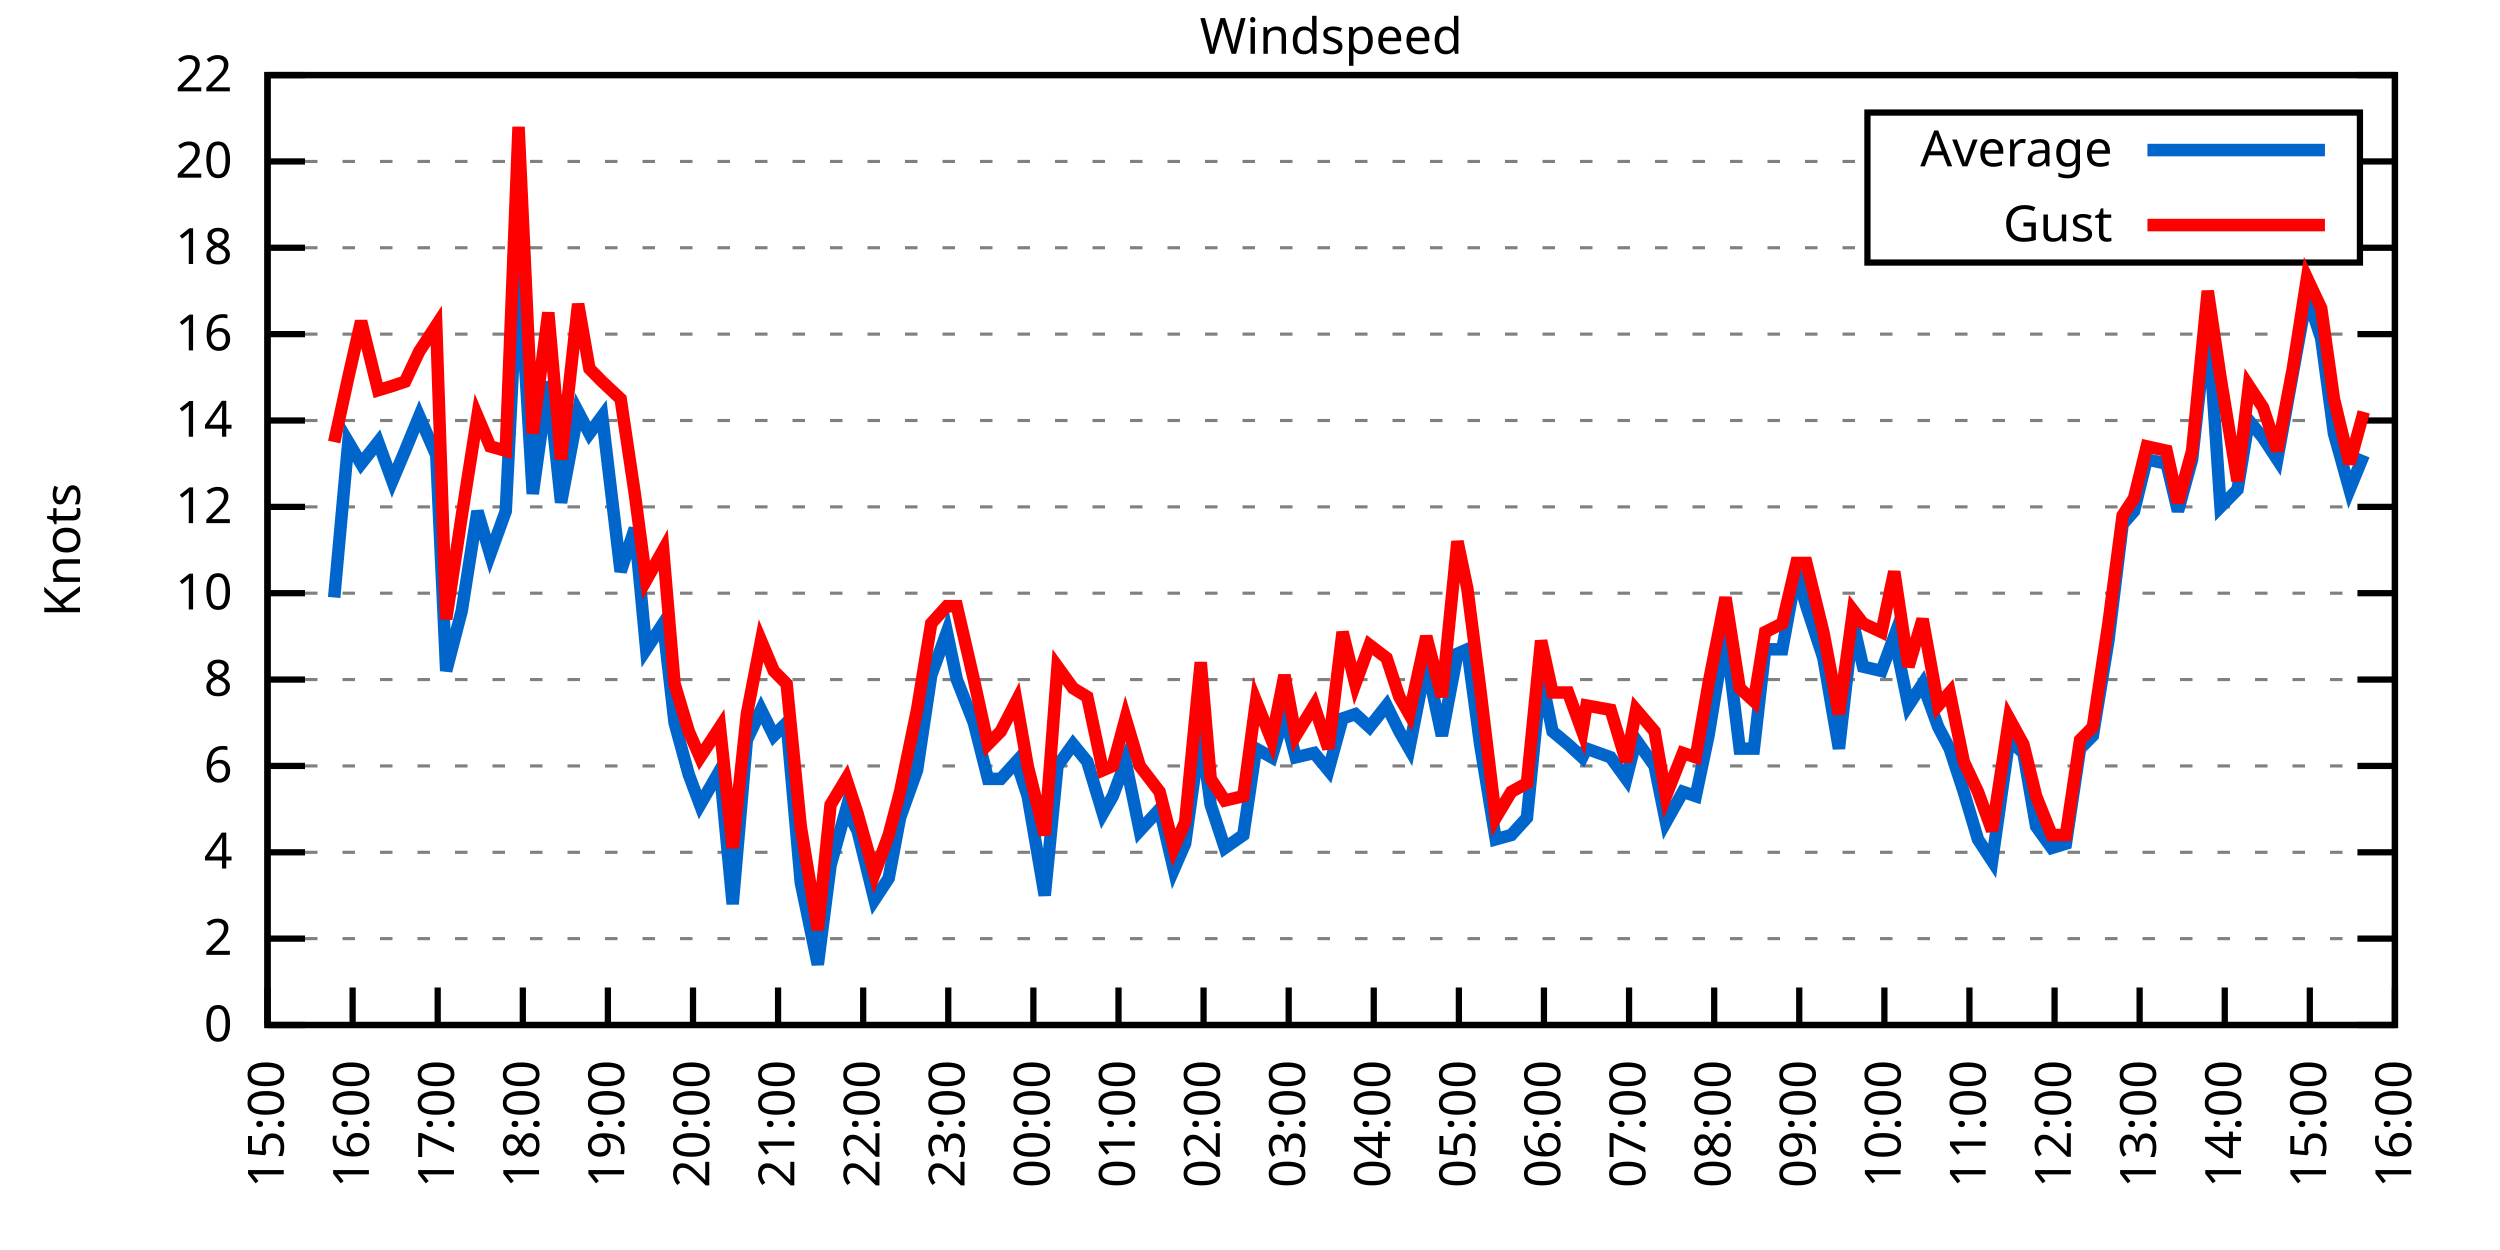
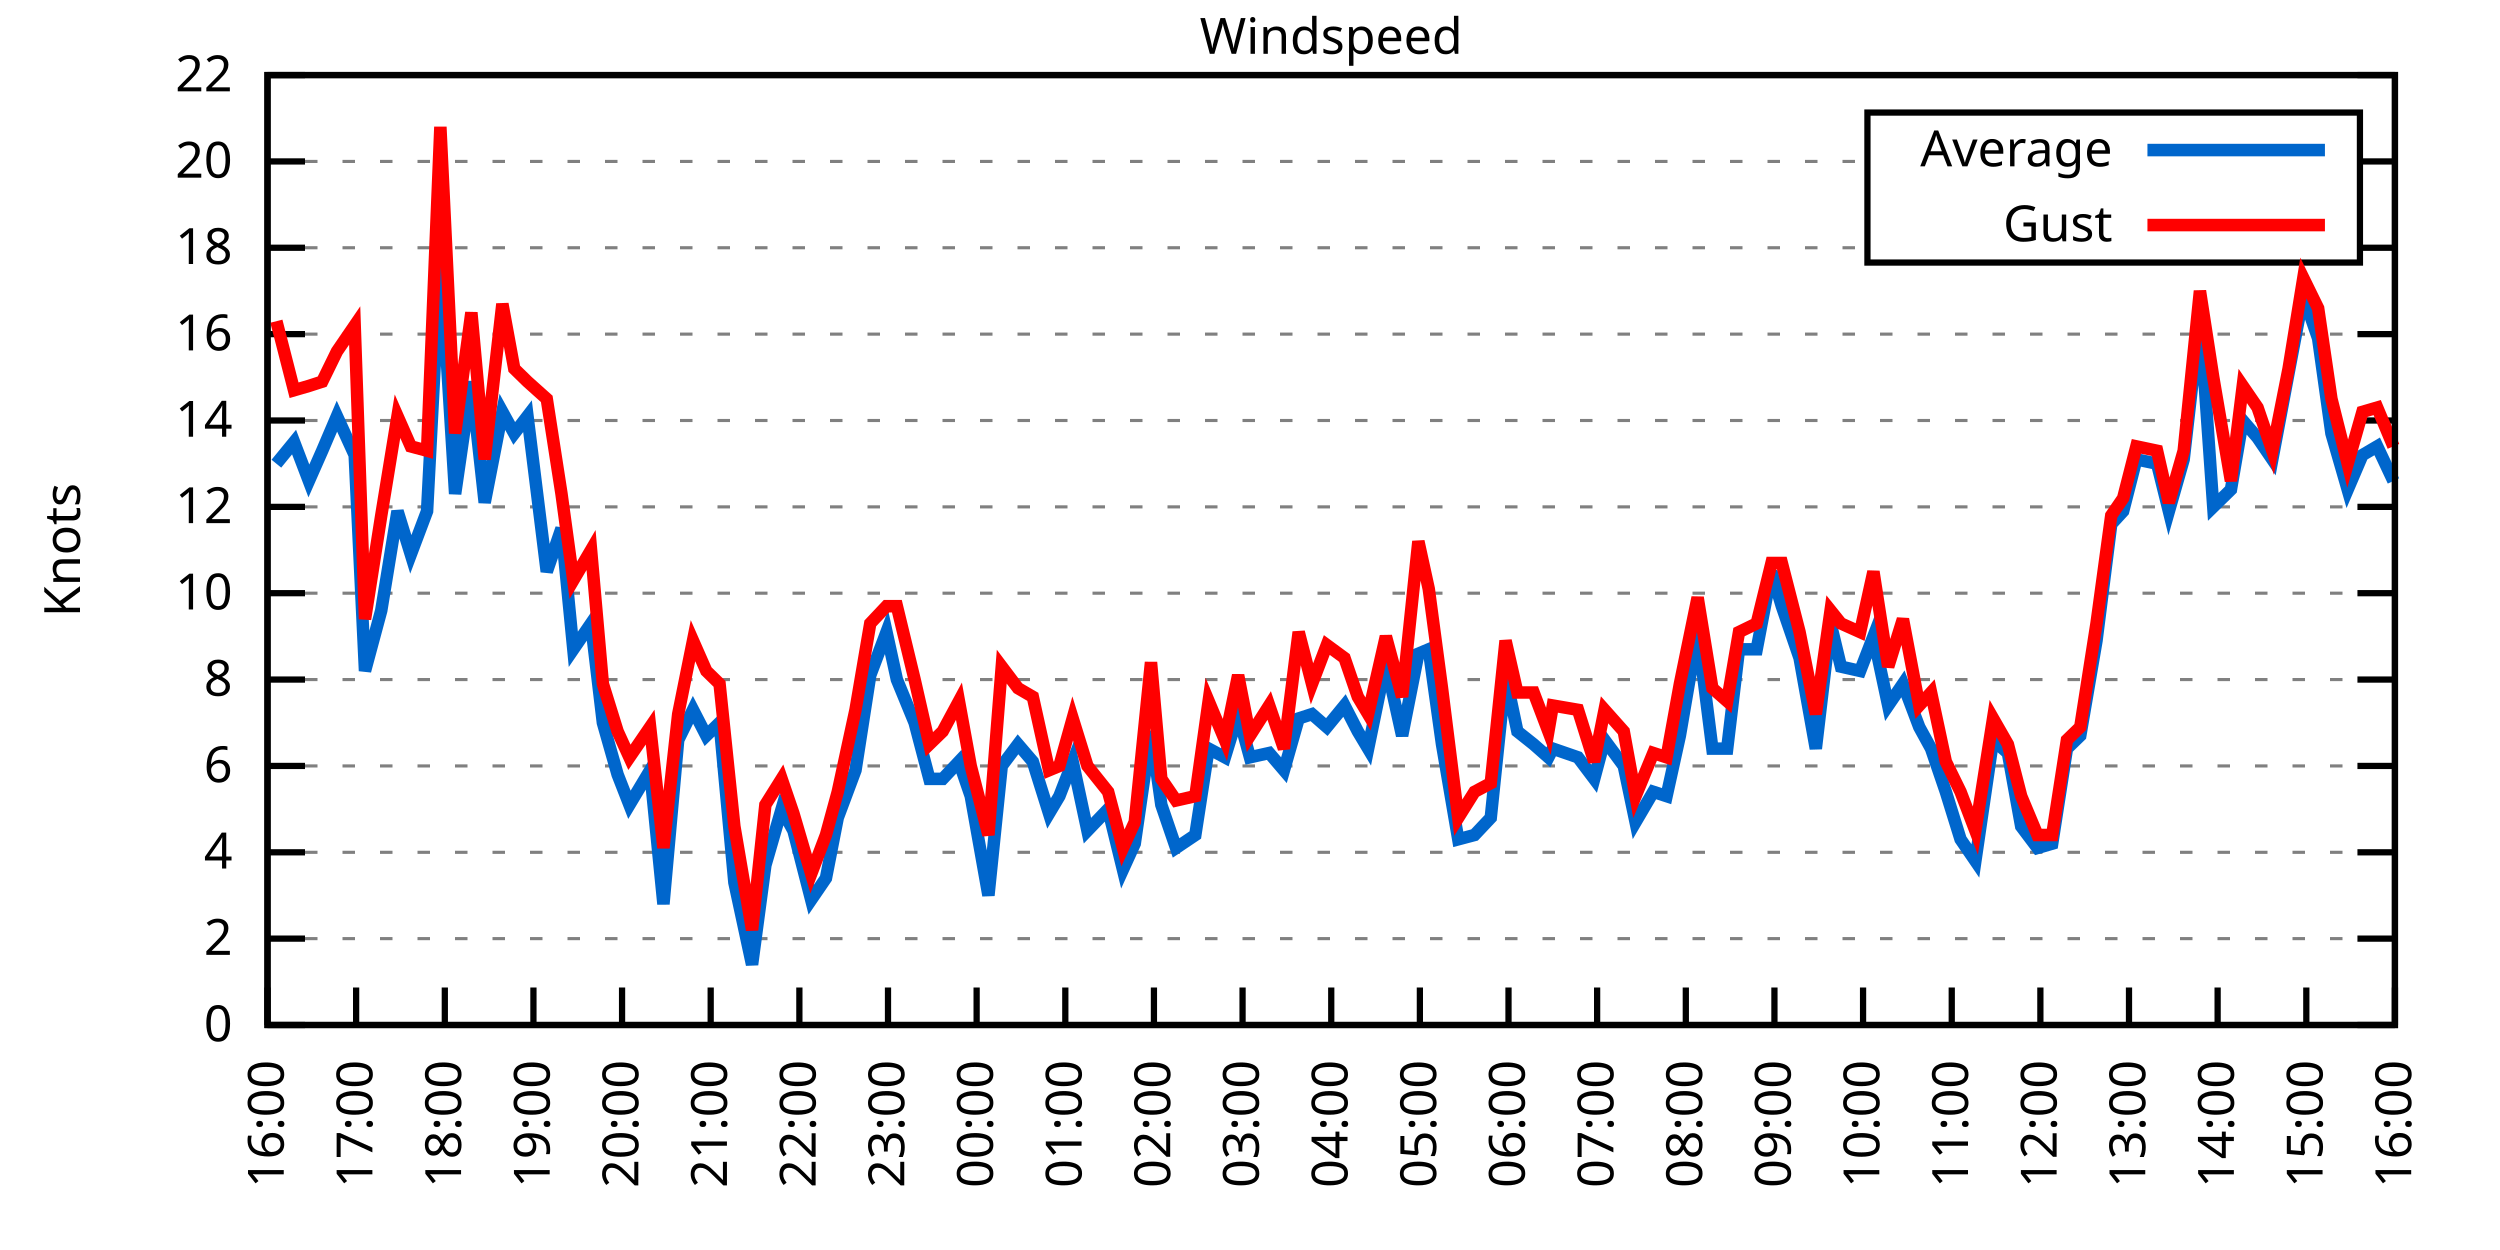
<svg xmlns="http://www.w3.org/2000/svg" xmlns:xlink="http://www.w3.org/1999/xlink" width="400" height="200" viewBox="0 0 400 200">
  <g id="gnuplot_canvas">
    <rect x="0" y="0" width="400" height="200" fill="none" />
    <defs>
      <circle id="gpDot" r="0.5" stroke-width="0.5" stroke="currentColor" />
      <path id="gpPt0" stroke-width="0.333" stroke="currentColor" d="M-1,0 h2 M0,-1 v2" />
      <path id="gpPt1" stroke-width="0.333" stroke="currentColor" d="M-1,-1 L1,1 M1,-1 L-1,1" />
      <path id="gpPt2" stroke-width="0.333" stroke="currentColor" d="M-1,0 L1,0 M0,-1 L0,1 M-1,-1 L1,1 M-1,1 L1,-1" />
      <rect id="gpPt3" stroke-width="0.333" stroke="currentColor" x="-1" y="-1" width="2" height="2" />
      <rect id="gpPt4" stroke-width="0.333" stroke="currentColor" fill="currentColor" x="-1" y="-1" width="2" height="2" />
      <circle id="gpPt5" stroke-width="0.333" stroke="currentColor" cx="0" cy="0" r="1" />
      <use xlink:href="#gpPt5" id="gpPt6" fill="currentColor" stroke="none" />
      <path id="gpPt7" stroke-width="0.333" stroke="currentColor" d="M0,-1.33 L-1.33,0.67 L1.33,0.67 z" />
      <use xlink:href="#gpPt7" id="gpPt8" fill="currentColor" stroke="none" />
      <use xlink:href="#gpPt7" id="gpPt9" stroke="currentColor" transform="rotate(180)" />
      <use xlink:href="#gpPt9" id="gpPt10" fill="currentColor" stroke="none" />
      <use xlink:href="#gpPt3" id="gpPt11" stroke="currentColor" transform="rotate(45)" />
      <use xlink:href="#gpPt11" id="gpPt12" fill="currentColor" stroke="none" />
      <path id="gpPt13" stroke-width="0.333" stroke="currentColor" d="M0,1.330 L1.265,0.411 L0.782,-1.067 L-0.782,-1.076 L-1.265,0.411 z" />
      <use xlink:href="#gpPt13" id="gpPt14" fill="currentColor" stroke="none" />
      <filter id="textbox" filterUnits="objectBoundingBox" x="0" y="0" height="1" width="1">
        <feFlood flood-color="white" flood-opacity="1" result="bgnd" />
        <feComposite in="SourceGraphic" in2="bgnd" operator="atop" />
      </filter>
      <filter id="greybox" filterUnits="objectBoundingBox" x="0" y="0" height="1" width="1">
        <feFlood flood-color="lightgrey" flood-opacity="1" result="grey" />
        <feComposite in="SourceGraphic" in2="grey" operator="atop" />
      </filter>
    </defs>
    <g fill="none" color="white" stroke="currentColor" stroke-width="1.00" stroke-linecap="butt" stroke-linejoin="miter">
</g>
    <g fill="none" color="black" stroke="currentColor" stroke-width="1.00" stroke-linecap="butt" stroke-linejoin="miter">
      <g stroke="none" shape-rendering="crispEdges">
        <polygon fill="rgb(255, 255, 255)" points="42.80,164.00 383.18,164.00 383.18,12.02 42.80,12.02 " />
      </g>
    </g>
    <g fill="none" color="black" stroke="currentColor" stroke-width="1.00" stroke-linecap="butt" stroke-linejoin="miter">
</g>
    <g fill="none" color="black" stroke="black" stroke-width="0.50" stroke-linecap="butt" stroke-linejoin="miter">
</g>
    <g fill="none" color="gray" stroke="currentColor" stroke-width="0.50" stroke-linecap="butt" stroke-linejoin="miter">
      <path stroke="gray" stroke-dasharray="2,4" class="gridline" d="M42.80,164.00 L383.19,164.00  " />
    </g>
    <g fill="none" color="gray" stroke="gray" stroke-width="1.00" stroke-linecap="butt" stroke-linejoin="miter">
</g>
    <g fill="none" color="black" stroke="currentColor" stroke-width="1.00" stroke-linecap="butt" stroke-linejoin="miter">
      <path stroke="black" d="M42.80,164.00 L48.80,164.00 M383.19,164.00 L377.19,164.00  " />
      <g transform="translate(37.20,166.60)" stroke="none" fill="black" font-family="Sans" font-size="8.00" text-anchor="end">
        <text>
          <tspan font-family="Sans"> 0</tspan>
        </text>
      </g>
    </g>
    <g fill="none" color="black" stroke="currentColor" stroke-width="1.00" stroke-linecap="butt" stroke-linejoin="miter">
</g>
    <g fill="none" color="black" stroke="black" stroke-width="0.50" stroke-linecap="butt" stroke-linejoin="miter">
</g>
    <g fill="none" color="gray" stroke="currentColor" stroke-width="0.50" stroke-linecap="butt" stroke-linejoin="miter">
      <path stroke="gray" stroke-dasharray="2,4" class="gridline" d="M42.80,150.18 L383.19,150.18  " />
    </g>
    <g fill="none" color="gray" stroke="gray" stroke-width="1.00" stroke-linecap="butt" stroke-linejoin="miter">
</g>
    <g fill="none" color="black" stroke="currentColor" stroke-width="1.00" stroke-linecap="butt" stroke-linejoin="miter">
      <path stroke="black" d="M42.80,150.18 L48.80,150.18 M383.19,150.18 L377.19,150.18  " />
      <g transform="translate(37.20,152.78)" stroke="none" fill="black" font-family="Sans" font-size="8.00" text-anchor="end">
        <text>
          <tspan font-family="Sans"> 2</tspan>
        </text>
      </g>
    </g>
    <g fill="none" color="black" stroke="currentColor" stroke-width="1.00" stroke-linecap="butt" stroke-linejoin="miter">
</g>
    <g fill="none" color="black" stroke="black" stroke-width="0.50" stroke-linecap="butt" stroke-linejoin="miter">
</g>
    <g fill="none" color="gray" stroke="currentColor" stroke-width="0.50" stroke-linecap="butt" stroke-linejoin="miter">
      <path stroke="gray" stroke-dasharray="2,4" class="gridline" d="M42.80,136.37 L383.19,136.37  " />
    </g>
    <g fill="none" color="gray" stroke="gray" stroke-width="1.00" stroke-linecap="butt" stroke-linejoin="miter">
</g>
    <g fill="none" color="black" stroke="currentColor" stroke-width="1.00" stroke-linecap="butt" stroke-linejoin="miter">
      <path stroke="black" d="M42.80,136.37 L48.80,136.37 M383.19,136.37 L377.19,136.37  " />
      <g transform="translate(37.20,138.97)" stroke="none" fill="black" font-family="Sans" font-size="8.00" text-anchor="end">
        <text>
          <tspan font-family="Sans"> 4</tspan>
        </text>
      </g>
    </g>
    <g fill="none" color="black" stroke="currentColor" stroke-width="1.00" stroke-linecap="butt" stroke-linejoin="miter">
</g>
    <g fill="none" color="black" stroke="black" stroke-width="0.50" stroke-linecap="butt" stroke-linejoin="miter">
</g>
    <g fill="none" color="gray" stroke="currentColor" stroke-width="0.50" stroke-linecap="butt" stroke-linejoin="miter">
      <path stroke="gray" stroke-dasharray="2,4" class="gridline" d="M42.80,122.55 L383.19,122.55  " />
    </g>
    <g fill="none" color="gray" stroke="gray" stroke-width="1.00" stroke-linecap="butt" stroke-linejoin="miter">
</g>
    <g fill="none" color="black" stroke="currentColor" stroke-width="1.00" stroke-linecap="butt" stroke-linejoin="miter">
      <path stroke="black" d="M42.80,122.55 L48.80,122.55 M383.19,122.55 L377.19,122.55  " />
      <g transform="translate(37.20,125.15)" stroke="none" fill="black" font-family="Sans" font-size="8.00" text-anchor="end">
        <text>
          <tspan font-family="Sans"> 6</tspan>
        </text>
      </g>
    </g>
    <g fill="none" color="black" stroke="currentColor" stroke-width="1.00" stroke-linecap="butt" stroke-linejoin="miter">
</g>
    <g fill="none" color="black" stroke="black" stroke-width="0.50" stroke-linecap="butt" stroke-linejoin="miter">
</g>
    <g fill="none" color="gray" stroke="currentColor" stroke-width="0.50" stroke-linecap="butt" stroke-linejoin="miter">
      <path stroke="gray" stroke-dasharray="2,4" class="gridline" d="M42.80,108.73 L383.19,108.73  " />
    </g>
    <g fill="none" color="gray" stroke="gray" stroke-width="1.00" stroke-linecap="butt" stroke-linejoin="miter">
</g>
    <g fill="none" color="black" stroke="currentColor" stroke-width="1.00" stroke-linecap="butt" stroke-linejoin="miter">
      <path stroke="black" d="M42.80,108.73 L48.80,108.73 M383.19,108.73 L377.19,108.73  " />
      <g transform="translate(37.20,111.33)" stroke="none" fill="black" font-family="Sans" font-size="8.00" text-anchor="end">
        <text>
          <tspan font-family="Sans"> 8</tspan>
        </text>
      </g>
    </g>
    <g fill="none" color="black" stroke="currentColor" stroke-width="1.00" stroke-linecap="butt" stroke-linejoin="miter">
</g>
    <g fill="none" color="black" stroke="black" stroke-width="0.50" stroke-linecap="butt" stroke-linejoin="miter">
</g>
    <g fill="none" color="gray" stroke="currentColor" stroke-width="0.50" stroke-linecap="butt" stroke-linejoin="miter">
      <path stroke="gray" stroke-dasharray="2,4" class="gridline" d="M42.80,94.91 L383.19,94.91  " />
    </g>
    <g fill="none" color="gray" stroke="gray" stroke-width="1.00" stroke-linecap="butt" stroke-linejoin="miter">
</g>
    <g fill="none" color="black" stroke="currentColor" stroke-width="1.00" stroke-linecap="butt" stroke-linejoin="miter">
      <path stroke="black" d="M42.80,94.91 L48.80,94.91 M383.19,94.91 L377.19,94.91  " />
      <g transform="translate(37.20,97.51)" stroke="none" fill="black" font-family="Sans" font-size="8.00" text-anchor="end">
        <text>
          <tspan font-family="Sans"> 10</tspan>
        </text>
      </g>
    </g>
    <g fill="none" color="black" stroke="currentColor" stroke-width="1.00" stroke-linecap="butt" stroke-linejoin="miter">
</g>
    <g fill="none" color="black" stroke="black" stroke-width="0.50" stroke-linecap="butt" stroke-linejoin="miter">
</g>
    <g fill="none" color="gray" stroke="currentColor" stroke-width="0.50" stroke-linecap="butt" stroke-linejoin="miter">
      <path stroke="gray" stroke-dasharray="2,4" class="gridline" d="M42.80,81.10 L383.19,81.10  " />
    </g>
    <g fill="none" color="gray" stroke="gray" stroke-width="1.00" stroke-linecap="butt" stroke-linejoin="miter">
</g>
    <g fill="none" color="black" stroke="currentColor" stroke-width="1.00" stroke-linecap="butt" stroke-linejoin="miter">
      <path stroke="black" d="M42.80,81.10 L48.80,81.10 M383.19,81.10 L377.19,81.10  " />
      <g transform="translate(37.20,83.70)" stroke="none" fill="black" font-family="Sans" font-size="8.00" text-anchor="end">
        <text>
          <tspan font-family="Sans"> 12</tspan>
        </text>
      </g>
    </g>
    <g fill="none" color="black" stroke="currentColor" stroke-width="1.00" stroke-linecap="butt" stroke-linejoin="miter">
</g>
    <g fill="none" color="black" stroke="black" stroke-width="0.50" stroke-linecap="butt" stroke-linejoin="miter">
</g>
    <g fill="none" color="gray" stroke="currentColor" stroke-width="0.50" stroke-linecap="butt" stroke-linejoin="miter">
      <path stroke="gray" stroke-dasharray="2,4" class="gridline" d="M42.80,67.28 L383.19,67.28  " />
    </g>
    <g fill="none" color="gray" stroke="gray" stroke-width="1.00" stroke-linecap="butt" stroke-linejoin="miter">
</g>
    <g fill="none" color="black" stroke="currentColor" stroke-width="1.00" stroke-linecap="butt" stroke-linejoin="miter">
      <path stroke="black" d="M42.80,67.28 L48.80,67.28 M383.19,67.28 L377.19,67.28  " />
      <g transform="translate(37.20,69.88)" stroke="none" fill="black" font-family="Sans" font-size="8.00" text-anchor="end">
        <text>
          <tspan font-family="Sans"> 14</tspan>
        </text>
      </g>
    </g>
    <g fill="none" color="black" stroke="currentColor" stroke-width="1.00" stroke-linecap="butt" stroke-linejoin="miter">
</g>
    <g fill="none" color="black" stroke="black" stroke-width="0.50" stroke-linecap="butt" stroke-linejoin="miter">
</g>
    <g fill="none" color="gray" stroke="currentColor" stroke-width="0.50" stroke-linecap="butt" stroke-linejoin="miter">
      <path stroke="gray" stroke-dasharray="2,4" class="gridline" d="M42.80,53.46 L383.19,53.46  " />
    </g>
    <g fill="none" color="gray" stroke="gray" stroke-width="1.00" stroke-linecap="butt" stroke-linejoin="miter">
</g>
    <g fill="none" color="black" stroke="currentColor" stroke-width="1.00" stroke-linecap="butt" stroke-linejoin="miter">
      <path stroke="black" d="M42.80,53.46 L48.80,53.46 M383.19,53.46 L377.19,53.46  " />
      <g transform="translate(37.20,56.06)" stroke="none" fill="black" font-family="Sans" font-size="8.00" text-anchor="end">
        <text>
          <tspan font-family="Sans"> 16</tspan>
        </text>
      </g>
    </g>
    <g fill="none" color="black" stroke="currentColor" stroke-width="1.00" stroke-linecap="butt" stroke-linejoin="miter">
</g>
    <g fill="none" color="black" stroke="black" stroke-width="0.50" stroke-linecap="butt" stroke-linejoin="miter">
</g>
    <g fill="none" color="gray" stroke="currentColor" stroke-width="0.50" stroke-linecap="butt" stroke-linejoin="miter">
      <path stroke="gray" stroke-dasharray="2,4" class="gridline" d="M42.80,39.64 L298.79,39.64 M377.59,39.64 L383.19,39.64  " />
    </g>
    <g fill="none" color="gray" stroke="gray" stroke-width="1.00" stroke-linecap="butt" stroke-linejoin="miter">
</g>
    <g fill="none" color="black" stroke="currentColor" stroke-width="1.00" stroke-linecap="butt" stroke-linejoin="miter">
      <path stroke="black" d="M42.80,39.64 L48.80,39.64 M383.19,39.64 L377.19,39.64  " />
      <g transform="translate(37.20,42.24)" stroke="none" fill="black" font-family="Sans" font-size="8.00" text-anchor="end">
        <text>
          <tspan font-family="Sans"> 18</tspan>
        </text>
      </g>
    </g>
    <g fill="none" color="black" stroke="currentColor" stroke-width="1.00" stroke-linecap="butt" stroke-linejoin="miter">
</g>
    <g fill="none" color="black" stroke="black" stroke-width="0.50" stroke-linecap="butt" stroke-linejoin="miter">
</g>
    <g fill="none" color="gray" stroke="currentColor" stroke-width="0.50" stroke-linecap="butt" stroke-linejoin="miter">
      <path stroke="gray" stroke-dasharray="2,4" class="gridline" d="M42.80,25.83 L298.79,25.83 M377.59,25.83 L383.19,25.83  " />
    </g>
    <g fill="none" color="gray" stroke="gray" stroke-width="1.00" stroke-linecap="butt" stroke-linejoin="miter">
</g>
    <g fill="none" color="black" stroke="currentColor" stroke-width="1.00" stroke-linecap="butt" stroke-linejoin="miter">
      <path stroke="black" d="M42.80,25.83 L48.80,25.83 M383.19,25.83 L377.19,25.83  " />
      <g transform="translate(37.20,28.43)" stroke="none" fill="black" font-family="Sans" font-size="8.00" text-anchor="end">
        <text>
          <tspan font-family="Sans"> 20</tspan>
        </text>
      </g>
    </g>
    <g fill="none" color="black" stroke="currentColor" stroke-width="1.00" stroke-linecap="butt" stroke-linejoin="miter">
</g>
    <g fill="none" color="black" stroke="black" stroke-width="0.50" stroke-linecap="butt" stroke-linejoin="miter">
</g>
    <g fill="none" color="gray" stroke="currentColor" stroke-width="0.50" stroke-linecap="butt" stroke-linejoin="miter">
      <path stroke="gray" stroke-dasharray="2,4" class="gridline" d="M42.80,12.01 L383.19,12.01  " />
    </g>
    <g fill="none" color="gray" stroke="gray" stroke-width="1.00" stroke-linecap="butt" stroke-linejoin="miter">
</g>
    <g fill="none" color="black" stroke="currentColor" stroke-width="1.00" stroke-linecap="butt" stroke-linejoin="miter">
      <path stroke="black" d="M42.80,12.01 L48.80,12.01 M383.19,12.01 L377.19,12.01  " />
      <g transform="translate(37.20,14.61)" stroke="none" fill="black" font-family="Sans" font-size="8.00" text-anchor="end">
        <text>
          <tspan font-family="Sans"> 22</tspan>
        </text>
      </g>
    </g>
    <g fill="none" color="black" stroke="currentColor" stroke-width="1.00" stroke-linecap="butt" stroke-linejoin="miter">
      <path stroke="black" d="M42.80,164.00 L42.80,158.00  " />
      <g transform="translate(45.40,169.60) rotate(270.00)" stroke="none" fill="black" font-family="Sans" font-size="8.00" text-anchor="end">
        <text>
-           <tspan font-family="Sans">15:00</tspan>
-         </text>
-       </g>
-     </g>
-     <g fill="none" color="black" stroke="currentColor" stroke-width="1.00" stroke-linecap="butt" stroke-linejoin="miter">
-       <path stroke="black" d="M56.42,164.00 L56.42,158.00  " />
-       <g transform="translate(59.02,169.60) rotate(270.00)" stroke="none" fill="black" font-family="Sans" font-size="8.00" text-anchor="end">
-         <text>
          <tspan font-family="Sans">16:00</tspan>
        </text>
      </g>
    </g>
    <g fill="none" color="black" stroke="currentColor" stroke-width="1.00" stroke-linecap="butt" stroke-linejoin="miter">
-       <path stroke="black" d="M70.03,164.00 L70.03,158.00  " />
-       <g transform="translate(72.63,169.60) rotate(270.00)" stroke="none" fill="black" font-family="Sans" font-size="8.00" text-anchor="end">
+       <path stroke="black" d="M56.98,164.00 L56.98,158.00  " />
+       <g transform="translate(59.58,169.60) rotate(270.00)" stroke="none" fill="black" font-family="Sans" font-size="8.00" text-anchor="end">
        <text>
          <tspan font-family="Sans">17:00</tspan>
        </text>
      </g>
    </g>
    <g fill="none" color="black" stroke="currentColor" stroke-width="1.00" stroke-linecap="butt" stroke-linejoin="miter">
-       <path stroke="black" d="M83.65,164.00 L83.65,158.00  " />
-       <g transform="translate(86.25,169.60) rotate(270.00)" stroke="none" fill="black" font-family="Sans" font-size="8.00" text-anchor="end">
+       <path stroke="black" d="M71.17,164.00 L71.17,158.00  " />
+       <g transform="translate(73.77,169.60) rotate(270.00)" stroke="none" fill="black" font-family="Sans" font-size="8.00" text-anchor="end">
        <text>
          <tspan font-family="Sans">18:00</tspan>
        </text>
      </g>
    </g>
    <g fill="none" color="black" stroke="currentColor" stroke-width="1.00" stroke-linecap="butt" stroke-linejoin="miter">
-       <path stroke="black" d="M97.26,164.00 L97.26,158.00  " />
-       <g transform="translate(99.86,169.60) rotate(270.00)" stroke="none" fill="black" font-family="Sans" font-size="8.00" text-anchor="end">
+       <path stroke="black" d="M85.35,164.00 L85.35,158.00  " />
+       <g transform="translate(87.95,169.60) rotate(270.00)" stroke="none" fill="black" font-family="Sans" font-size="8.00" text-anchor="end">
        <text>
          <tspan font-family="Sans">19:00</tspan>
        </text>
      </g>
    </g>
    <g fill="none" color="black" stroke="currentColor" stroke-width="1.00" stroke-linecap="butt" stroke-linejoin="miter">
-       <path stroke="black" d="M110.88,164.00 L110.88,158.00  " />
-       <g transform="translate(113.48,169.60) rotate(270.00)" stroke="none" fill="black" font-family="Sans" font-size="8.00" text-anchor="end">
+       <path stroke="black" d="M99.53,164.00 L99.53,158.00  " />
+       <g transform="translate(102.13,169.60) rotate(270.00)" stroke="none" fill="black" font-family="Sans" font-size="8.00" text-anchor="end">
        <text>
          <tspan font-family="Sans">20:00</tspan>
        </text>
      </g>
    </g>
    <g fill="none" color="black" stroke="currentColor" stroke-width="1.00" stroke-linecap="butt" stroke-linejoin="miter">
-       <path stroke="black" d="M124.49,164.00 L124.49,158.00  " />
-       <g transform="translate(127.09,169.60) rotate(270.00)" stroke="none" fill="black" font-family="Sans" font-size="8.00" text-anchor="end">
+       <path stroke="black" d="M113.71,164.00 L113.71,158.00  " />
+       <g transform="translate(116.31,169.60) rotate(270.00)" stroke="none" fill="black" font-family="Sans" font-size="8.00" text-anchor="end">
        <text>
          <tspan font-family="Sans">21:00</tspan>
        </text>
      </g>
    </g>
    <g fill="none" color="black" stroke="currentColor" stroke-width="1.00" stroke-linecap="butt" stroke-linejoin="miter">
-       <path stroke="black" d="M138.11,164.00 L138.11,158.00  " />
-       <g transform="translate(140.71,169.60) rotate(270.00)" stroke="none" fill="black" font-family="Sans" font-size="8.00" text-anchor="end">
+       <path stroke="black" d="M127.90,164.00 L127.90,158.00  " />
+       <g transform="translate(130.50,169.60) rotate(270.00)" stroke="none" fill="black" font-family="Sans" font-size="8.00" text-anchor="end">
        <text>
          <tspan font-family="Sans">22:00</tspan>
        </text>
      </g>
    </g>
    <g fill="none" color="black" stroke="currentColor" stroke-width="1.00" stroke-linecap="butt" stroke-linejoin="miter">
-       <path stroke="black" d="M151.72,164.00 L151.72,158.00  " />
-       <g transform="translate(154.32,169.60) rotate(270.00)" stroke="none" fill="black" font-family="Sans" font-size="8.00" text-anchor="end">
+       <path stroke="black" d="M142.08,164.00 L142.08,158.00  " />
+       <g transform="translate(144.68,169.60) rotate(270.00)" stroke="none" fill="black" font-family="Sans" font-size="8.00" text-anchor="end">
        <text>
          <tspan font-family="Sans">23:00</tspan>
        </text>
      </g>
    </g>
    <g fill="none" color="black" stroke="currentColor" stroke-width="1.00" stroke-linecap="butt" stroke-linejoin="miter">
-       <path stroke="black" d="M165.34,164.00 L165.34,158.00  " />
-       <g transform="translate(167.94,169.60) rotate(270.00)" stroke="none" fill="black" font-family="Sans" font-size="8.00" text-anchor="end">
+       <path stroke="black" d="M156.26,164.00 L156.26,158.00  " />
+       <g transform="translate(158.86,169.60) rotate(270.00)" stroke="none" fill="black" font-family="Sans" font-size="8.00" text-anchor="end">
        <text>
          <tspan font-family="Sans">00:00</tspan>
        </text>
      </g>
    </g>
    <g fill="none" color="black" stroke="currentColor" stroke-width="1.00" stroke-linecap="butt" stroke-linejoin="miter">
-       <path stroke="black" d="M178.96,164.00 L178.96,158.00  " />
-       <g transform="translate(181.56,169.60) rotate(270.00)" stroke="none" fill="black" font-family="Sans" font-size="8.00" text-anchor="end">
+       <path stroke="black" d="M170.45,164.00 L170.45,158.00  " />
+       <g transform="translate(173.05,169.60) rotate(270.00)" stroke="none" fill="black" font-family="Sans" font-size="8.00" text-anchor="end">
        <text>
          <tspan font-family="Sans">01:00</tspan>
        </text>
      </g>
    </g>
    <g fill="none" color="black" stroke="currentColor" stroke-width="1.00" stroke-linecap="butt" stroke-linejoin="miter">
-       <path stroke="black" d="M192.57,164.00 L192.57,158.00  " />
-       <g transform="translate(195.17,169.60) rotate(270.00)" stroke="none" fill="black" font-family="Sans" font-size="8.00" text-anchor="end">
+       <path stroke="black" d="M184.63,164.00 L184.63,158.00  " />
+       <g transform="translate(187.23,169.60) rotate(270.00)" stroke="none" fill="black" font-family="Sans" font-size="8.00" text-anchor="end">
        <text>
          <tspan font-family="Sans">02:00</tspan>
        </text>
      </g>
    </g>
    <g fill="none" color="black" stroke="currentColor" stroke-width="1.00" stroke-linecap="butt" stroke-linejoin="miter">
-       <path stroke="black" d="M206.19,164.00 L206.19,158.00  " />
-       <g transform="translate(208.79,169.60) rotate(270.00)" stroke="none" fill="black" font-family="Sans" font-size="8.00" text-anchor="end">
+       <path stroke="black" d="M198.81,164.00 L198.81,158.00  " />
+       <g transform="translate(201.41,169.60) rotate(270.00)" stroke="none" fill="black" font-family="Sans" font-size="8.00" text-anchor="end">
        <text>
          <tspan font-family="Sans">03:00</tspan>
        </text>
      </g>
    </g>
    <g fill="none" color="black" stroke="currentColor" stroke-width="1.00" stroke-linecap="butt" stroke-linejoin="miter">
-       <path stroke="black" d="M219.80,164.00 L219.80,158.00  " />
-       <g transform="translate(222.40,169.60) rotate(270.00)" stroke="none" fill="black" font-family="Sans" font-size="8.00" text-anchor="end">
+       <path stroke="black" d="M213.00,164.00 L213.00,158.00  " />
+       <g transform="translate(215.60,169.60) rotate(270.00)" stroke="none" fill="black" font-family="Sans" font-size="8.00" text-anchor="end">
        <text>
          <tspan font-family="Sans">04:00</tspan>
        </text>
      </g>
    </g>
    <g fill="none" color="black" stroke="currentColor" stroke-width="1.00" stroke-linecap="butt" stroke-linejoin="miter">
-       <path stroke="black" d="M233.42,164.00 L233.42,158.00  " />
-       <g transform="translate(236.02,169.60) rotate(270.00)" stroke="none" fill="black" font-family="Sans" font-size="8.00" text-anchor="end">
+       <path stroke="black" d="M227.18,164.00 L227.18,158.00  " />
+       <g transform="translate(229.78,169.60) rotate(270.00)" stroke="none" fill="black" font-family="Sans" font-size="8.00" text-anchor="end">
        <text>
          <tspan font-family="Sans">05:00</tspan>
        </text>
      </g>
    </g>
    <g fill="none" color="black" stroke="currentColor" stroke-width="1.00" stroke-linecap="butt" stroke-linejoin="miter">
-       <path stroke="black" d="M247.03,164.00 L247.03,158.00  " />
-       <g transform="translate(249.63,169.60) rotate(270.00)" stroke="none" fill="black" font-family="Sans" font-size="8.00" text-anchor="end">
+       <path stroke="black" d="M241.36,164.00 L241.36,158.00  " />
+       <g transform="translate(243.96,169.60) rotate(270.00)" stroke="none" fill="black" font-family="Sans" font-size="8.00" text-anchor="end">
        <text>
          <tspan font-family="Sans">06:00</tspan>
        </text>
      </g>
    </g>
    <g fill="none" color="black" stroke="currentColor" stroke-width="1.00" stroke-linecap="butt" stroke-linejoin="miter">
-       <path stroke="black" d="M260.65,164.00 L260.65,158.00  " />
-       <g transform="translate(263.25,169.60) rotate(270.00)" stroke="none" fill="black" font-family="Sans" font-size="8.00" text-anchor="end">
+       <path stroke="black" d="M255.54,164.00 L255.54,158.00  " />
+       <g transform="translate(258.14,169.60) rotate(270.00)" stroke="none" fill="black" font-family="Sans" font-size="8.00" text-anchor="end">
        <text>
          <tspan font-family="Sans">07:00</tspan>
        </text>
      </g>
    </g>
    <g fill="none" color="black" stroke="currentColor" stroke-width="1.00" stroke-linecap="butt" stroke-linejoin="miter">
-       <path stroke="black" d="M274.27,164.00 L274.27,158.00  " />
-       <g transform="translate(276.87,169.60) rotate(270.00)" stroke="none" fill="black" font-family="Sans" font-size="8.00" text-anchor="end">
+       <path stroke="black" d="M269.73,164.00 L269.73,158.00  " />
+       <g transform="translate(272.33,169.60) rotate(270.00)" stroke="none" fill="black" font-family="Sans" font-size="8.00" text-anchor="end">
        <text>
          <tspan font-family="Sans">08:00</tspan>
        </text>
      </g>
    </g>
    <g fill="none" color="black" stroke="currentColor" stroke-width="1.00" stroke-linecap="butt" stroke-linejoin="miter">
-       <path stroke="black" d="M287.88,164.00 L287.88,158.00  " />
-       <g transform="translate(290.48,169.60) rotate(270.00)" stroke="none" fill="black" font-family="Sans" font-size="8.00" text-anchor="end">
+       <path stroke="black" d="M283.91,164.00 L283.91,158.00  " />
+       <g transform="translate(286.51,169.60) rotate(270.00)" stroke="none" fill="black" font-family="Sans" font-size="8.00" text-anchor="end">
        <text>
          <tspan font-family="Sans">09:00</tspan>
        </text>
      </g>
    </g>
    <g fill="none" color="black" stroke="currentColor" stroke-width="1.00" stroke-linecap="butt" stroke-linejoin="miter">
-       <path stroke="black" d="M301.50,164.00 L301.50,158.00  " />
-       <g transform="translate(304.10,169.60) rotate(270.00)" stroke="none" fill="black" font-family="Sans" font-size="8.00" text-anchor="end">
+       <path stroke="black" d="M298.09,164.00 L298.09,158.00  " />
+       <g transform="translate(300.69,169.60) rotate(270.00)" stroke="none" fill="black" font-family="Sans" font-size="8.00" text-anchor="end">
        <text>
          <tspan font-family="Sans">10:00</tspan>
        </text>
      </g>
    </g>
    <g fill="none" color="black" stroke="currentColor" stroke-width="1.00" stroke-linecap="butt" stroke-linejoin="miter">
-       <path stroke="black" d="M315.11,164.00 L315.11,158.00  " />
-       <g transform="translate(317.71,169.60) rotate(270.00)" stroke="none" fill="black" font-family="Sans" font-size="8.00" text-anchor="end">
+       <path stroke="black" d="M312.28,164.00 L312.28,158.00  " />
+       <g transform="translate(314.88,169.60) rotate(270.00)" stroke="none" fill="black" font-family="Sans" font-size="8.00" text-anchor="end">
        <text>
          <tspan font-family="Sans">11:00</tspan>
        </text>
      </g>
    </g>
    <g fill="none" color="black" stroke="currentColor" stroke-width="1.00" stroke-linecap="butt" stroke-linejoin="miter">
-       <path stroke="black" d="M328.73,164.00 L328.73,158.00  " />
-       <g transform="translate(331.33,169.60) rotate(270.00)" stroke="none" fill="black" font-family="Sans" font-size="8.00" text-anchor="end">
+       <path stroke="black" d="M326.46,164.00 L326.46,158.00  " />
+       <g transform="translate(329.06,169.60) rotate(270.00)" stroke="none" fill="black" font-family="Sans" font-size="8.00" text-anchor="end">
        <text>
          <tspan font-family="Sans">12:00</tspan>
        </text>
      </g>
    </g>
    <g fill="none" color="black" stroke="currentColor" stroke-width="1.00" stroke-linecap="butt" stroke-linejoin="miter">
-       <path stroke="black" d="M342.34,164.00 L342.34,158.00  " />
-       <g transform="translate(344.94,169.60) rotate(270.00)" stroke="none" fill="black" font-family="Sans" font-size="8.00" text-anchor="end">
+       <path stroke="black" d="M340.64,164.00 L340.64,158.00  " />
+       <g transform="translate(343.24,169.60) rotate(270.00)" stroke="none" fill="black" font-family="Sans" font-size="8.00" text-anchor="end">
        <text>
          <tspan font-family="Sans">13:00</tspan>
        </text>
      </g>
    </g>
    <g fill="none" color="black" stroke="currentColor" stroke-width="1.00" stroke-linecap="butt" stroke-linejoin="miter">
-       <path stroke="black" d="M355.96,164.00 L355.96,158.00  " />
-       <g transform="translate(358.56,169.60) rotate(270.00)" stroke="none" fill="black" font-family="Sans" font-size="8.00" text-anchor="end">
+       <path stroke="black" d="M354.82,164.00 L354.82,158.00  " />
+       <g transform="translate(357.42,169.60) rotate(270.00)" stroke="none" fill="black" font-family="Sans" font-size="8.00" text-anchor="end">
        <text>
          <tspan font-family="Sans">14:00</tspan>
        </text>
      </g>
    </g>
    <g fill="none" color="black" stroke="currentColor" stroke-width="1.00" stroke-linecap="butt" stroke-linejoin="miter">
-       <path stroke="black" d="M369.57,164.00 L369.57,158.00  " />
-       <g transform="translate(372.17,169.60) rotate(270.00)" stroke="none" fill="black" font-family="Sans" font-size="8.00" text-anchor="end">
+       <path stroke="black" d="M369.01,164.00 L369.01,158.00  " />
+       <g transform="translate(371.61,169.60) rotate(270.00)" stroke="none" fill="black" font-family="Sans" font-size="8.00" text-anchor="end">
        <text>
          <tspan font-family="Sans">15:00</tspan>
        </text>
      </g>
    </g>
    <g fill="none" color="black" stroke="currentColor" stroke-width="1.00" stroke-linecap="butt" stroke-linejoin="miter">
      <path stroke="black" d="M383.19,164.00 L383.19,158.00  " />
      <g transform="translate(385.79,169.60) rotate(270.00)" stroke="none" fill="black" font-family="Sans" font-size="8.00" text-anchor="end">
        <text>
          <tspan font-family="Sans">16:00</tspan>
        </text>
      </g>
    </g>
    <g fill="none" color="black" stroke="currentColor" stroke-width="1.00" stroke-linecap="butt" stroke-linejoin="miter">
</g>
    <g fill="none" color="black" stroke="currentColor" stroke-width="1.00" stroke-linecap="butt" stroke-linejoin="miter">
      <path stroke="black" d="M42.80,12.01 L42.80,164.00 L383.19,164.00 L383.19,12.01 L42.80,12.01 Z  " />
    </g>
    <g fill="none" color="black" stroke="currentColor" stroke-width="1.00" stroke-linecap="butt" stroke-linejoin="miter">
</g>
    <g fill="none" color="black" stroke="currentColor" stroke-width="1.00" stroke-linecap="butt" stroke-linejoin="miter">
      <path stroke="black" d="M298.79,42.01 L298.79,18.01 L377.59,18.01 L377.59,42.01 L298.79,42.01 Z  " />
    </g>
    <g id="Windspeed_plot_1">
      <g fill="none" color="white" stroke="black" stroke-width="2.00" stroke-linecap="butt" stroke-linejoin="miter">
</g>
      <g fill="none" color="black" stroke="currentColor" stroke-width="2.00" stroke-linecap="butt" stroke-linejoin="miter">
        <g transform="translate(337.99,26.61)" stroke="none" fill="black" font-family="Sans" font-size="8.00" text-anchor="end">
          <text>
            <tspan font-family="Sans">Average</tspan>
          </text>
        </g>
      </g>
      <g fill="none" color="black" stroke="currentColor" stroke-width="2.00" stroke-linecap="butt" stroke-linejoin="miter">
-         <path stroke="rgb(  0, 102, 204)" d="M343.59,24.01 L371.99,24.01 M53.47,95.60 L55.73,70.73 L57.78,74.19 L60.50,70.73 L62.77,76.95 L64.81,72.12   L67.08,66.59 L69.80,72.81 L71.39,107.35 L73.89,97.68 L76.39,81.79 L78.43,88.70 L80.92,81.79 L82.97,41.03   L85.24,79.02 L87.73,61.06 L89.77,80.41 L92.50,65.90 L94.31,69.35 L96.35,66.59 L99.30,91.46 L101.57,84.55   L103.39,103.89 L106.11,99.75 L107.93,115.64 L110.20,123.93 L112.01,128.77 L115.19,123.24 L117.23,144.66 L119.50,118.40   L121.77,113.57 L123.81,117.71 L125.86,115.64 L128.12,141.20 L130.85,154.33 L132.89,138.44 L135.39,129.46 L137.20,132.91   L139.92,143.96 L142.19,140.51 L144.01,130.84 L146.73,123.24 L149.00,108.04 L151.50,101.13 L153.09,108.73 L155.81,115.64   L158.08,124.62 L160.12,124.62 L162.62,121.86 L164.43,127.38 L167.16,143.27 L169.20,122.55 L171.69,119.09 L173.96,121.86   L176.46,130.15 L178.05,127.38 L180.09,121.86 L182.36,132.91 L185.54,129.46 L187.81,139.13 L189.62,134.98 L192.12,117.02   L193.71,128.77 L195.98,135.67 L198.93,133.60 L200.97,119.78 L203.46,121.17 L205.51,114.26 L207.32,121.17 L210.27,120.48   L212.54,123.24 L214.81,114.95 L216.85,114.26 L219.12,116.33 L221.85,112.88 L223.89,117.02 L225.48,119.78 L228.20,105.97   L230.70,117.71 L233.19,104.59 L234.78,103.89 L236.82,119.09 L239.32,134.29 L241.81,133.60 L244.31,130.84 L246.58,108.04   L248.40,117.02 L250.89,119.09 L253.16,121.17 L253.84,119.78 L257.70,121.17 L260.20,124.62 L261.78,118.40 L264.73,122.55   L266.55,131.53 L269.27,126.69 L271.32,127.38 L273.36,117.71 L276.08,101.13 L278.35,119.78 L280.62,119.78 L282.43,103.89   L285.16,103.89 L287.43,91.46 L289.02,96.99 L291.74,105.28 L294.23,119.78 L296.50,99.75 L298.09,106.66 L301.04,107.35   L303.08,101.82 L305.35,112.88 L307.62,109.42 L310.12,116.33 L311.94,119.78 L314.20,126.69 L316.47,134.29 L318.74,137.75   L321.47,118.40 L323.74,120.48 L325.78,132.22 L328.27,135.67 L330.54,134.98 L332.81,119.78 L334.85,117.71 L337.35,102.51   L339.62,83.86 L341.44,81.79 L343.48,73.50 L346.65,74.19 L348.47,81.79 L350.74,73.50 L353.24,50.70 L355.28,81.10   L358.00,78.33 L359.82,67.28 L362.09,70.04 L364.36,73.50 L366.85,59.68 L369.12,47.24 L371.39,54.15 L373.43,69.35   L375.93,78.33 L378.20,72.81  " />
+         <path stroke="rgb(  0, 102, 204)" d="M343.59,24.01 L371.99,24.01 M44.22,74.19 L47.05,70.73 L49.42,76.95 L51.55,72.12 L53.91,66.59 L56.75,72.81   L58.40,107.35 L61.00,97.68 L63.60,81.79 L65.73,88.70 L68.33,81.79 L70.46,41.03 L72.82,79.02 L75.42,61.06   L77.55,80.41 L80.38,65.90 L82.28,69.35 L84.40,66.59 L87.48,91.46 L89.84,84.55 L91.73,103.89 L94.57,99.75   L96.46,115.64 L98.82,123.93 L100.71,128.77 L104.02,123.24 L106.15,144.66 L108.51,118.40 L110.88,113.57 L113.01,117.71   L115.13,115.64 L117.50,141.20 L120.33,154.33 L122.46,138.44 L125.06,129.46 L126.95,132.91 L129.79,143.96 L132.15,140.51   L134.04,130.84 L136.88,123.24 L139.24,108.04 L141.84,101.13 L143.50,108.73 L146.34,115.64 L148.70,124.62 L150.83,124.62   L153.43,121.86 L155.32,127.38 L158.15,143.27 L160.28,122.55 L162.88,119.09 L165.25,121.86 L167.85,130.15 L169.50,127.38   L171.63,121.86 L173.99,132.91 L177.30,129.46 L179.67,139.13 L181.56,134.98 L184.16,117.02 L185.81,128.77 L188.17,135.67   L191.25,133.60 L193.38,119.78 L195.98,121.17 L198.10,114.26 L199.99,121.17 L203.07,120.48 L205.43,123.24 L207.79,114.95   L209.92,114.26 L212.29,116.33 L215.12,112.88 L217.25,117.02 L218.90,119.78 L221.74,105.97 L224.34,117.71 L226.94,104.59   L228.60,103.89 L230.72,119.09 L233.32,134.29 L235.92,133.60 L238.52,130.84 L240.89,108.04 L242.78,117.02 L245.38,119.09   L247.74,121.17 L248.45,119.78 L252.47,121.17 L255.07,124.62 L256.73,118.40 L259.80,122.55 L261.69,131.53 L264.53,126.69   L266.65,127.38 L268.78,117.71 L271.62,101.13 L273.98,119.78 L276.35,119.78 L278.24,103.89 L281.07,103.89 L283.44,91.46   L285.09,96.99 L287.93,105.28 L290.53,119.78 L292.89,99.75 L294.55,106.66 L297.62,107.35 L299.75,101.82 L302.11,112.88   L304.47,109.42 L307.08,116.33 L308.97,119.78 L311.33,126.69 L313.69,134.29 L316.06,137.75 L318.89,118.40 L321.26,120.48   L323.39,132.22 L325.99,135.67 L328.35,134.98 L330.71,119.78 L332.84,117.71 L335.44,102.51 L337.80,83.86 L339.70,81.79   L341.82,73.50 L345.13,74.19 L347.02,81.79 L349.39,73.50 L351.99,50.70 L354.12,81.10 L356.95,78.33 L358.84,67.28   L361.21,70.04 L363.57,73.50 L366.17,59.68 L368.53,47.24 L370.90,54.15 L373.03,69.35 L375.63,78.33 L377.99,72.81   L380.35,71.42 L382.95,76.95  " />
      </g>
    </g>
    <g id="Windspeed_plot_2">
      <g fill="none" color="black" stroke="currentColor" stroke-width="2.00" stroke-linecap="butt" stroke-linejoin="miter">
        <g transform="translate(337.99,38.61)" stroke="none" fill="black" font-family="Sans" font-size="8.00" text-anchor="end">
          <text>
            <tspan font-family="Sans">Gust</tspan>
          </text>
        </g>
      </g>
      <g fill="none" color="black" stroke="currentColor" stroke-width="2.00" stroke-linecap="butt" stroke-linejoin="miter">
-         <path stroke="rgb(255,   0,   0)" d="M343.59,36.01 L371.99,36.01 M53.47,70.73 L55.73,60.37 L57.78,51.39 L60.50,62.44 L62.77,61.75 L64.81,61.06   L67.08,56.23 L69.80,52.08 L71.39,99.06 L73.89,82.48 L76.39,66.59 L78.43,71.42 L80.92,72.12 L82.97,20.30   L85.24,69.35 L87.73,50.01 L89.77,73.50 L92.50,48.63 L94.31,58.99 L96.35,61.06 L99.30,63.82 L101.57,79.02   L103.39,92.84 L106.11,88.00 L107.93,109.42 L110.20,117.02 L112.01,121.17 L115.19,116.33 L117.23,135.67 L119.50,114.26   L121.77,102.51 L123.81,107.35 L125.86,109.42 L128.12,132.22 L130.85,148.80 L132.89,128.77 L135.39,124.62 L137.20,130.15   L139.92,139.82 L142.19,133.60 L144.01,126.69 L146.73,113.57 L149.00,99.75 L151.50,96.99 L153.09,96.99 L155.81,108.73   L158.08,119.09 L160.12,117.02 L162.62,112.19 L164.43,122.55 L167.16,133.60 L169.20,106.66 L171.69,110.11 L173.96,111.49   L176.46,123.24 L178.05,122.55 L180.09,114.95 L182.36,122.55 L185.54,126.69 L187.81,135.67 L189.62,131.53 L192.12,105.97   L193.71,124.62 L195.98,128.08 L198.93,127.38 L200.97,112.19 L203.46,118.40 L205.51,108.04 L207.32,117.71 L210.27,112.88   L212.54,119.78 L214.81,101.13 L216.85,109.42 L219.12,103.20 L221.85,105.28 L223.89,111.49 L225.48,114.26 L228.20,101.82   L230.70,111.49 L233.19,86.62 L234.78,94.22 L236.82,110.11 L239.32,130.84 L241.81,126.69 L244.31,125.31 L246.58,102.51   L248.40,110.80 L250.89,110.80 L253.16,117.02 L253.84,112.88 L257.70,113.57 L260.20,121.86 L261.78,113.57 L264.73,117.02   L266.55,127.38 L269.27,120.48 L271.32,121.17 L273.36,109.42 L276.08,95.60 L278.35,110.11 L280.62,112.19 L282.43,101.13   L285.16,99.75 L287.43,90.08 L289.02,90.08 L291.74,101.13 L294.23,114.26 L296.50,97.68 L298.09,99.75 L301.04,101.13   L303.08,91.46 L305.35,106.66 L307.62,99.06 L310.12,112.88 L311.94,110.80 L314.20,121.86 L316.47,126.69 L318.74,132.91   L321.47,114.95 L323.74,119.09 L325.78,127.38 L328.27,133.60 L330.54,133.60 L332.81,118.40 L334.85,116.33 L337.35,99.75   L339.62,82.48 L341.44,79.71 L343.48,71.42 L346.65,72.12 L348.47,80.41 L350.74,72.12 L353.24,46.55 L355.28,60.37   L358.00,76.95 L359.82,61.75 L362.09,65.21 L364.36,72.12 L366.85,58.99 L369.12,44.48 L371.39,49.32 L373.43,63.82   L375.93,74.19 L378.20,65.90  " />
+         <path stroke="rgb(255,   0,   0)" d="M343.59,36.01 L371.99,36.01 M44.22,51.39 L47.05,62.44 L49.42,61.75 L51.55,61.06 L53.91,56.23 L56.75,52.08   L58.40,99.06 L61.00,82.48 L63.60,66.59 L65.73,71.42 L68.33,72.12 L70.46,20.30 L72.82,69.35 L75.42,50.01   L77.55,73.50 L80.38,48.63 L82.28,58.99 L84.40,61.06 L87.48,63.82 L89.84,79.02 L91.73,92.84 L94.57,88.00   L96.46,109.42 L98.82,117.02 L100.71,121.17 L104.02,116.33 L106.15,135.67 L108.51,114.26 L110.88,102.51 L113.01,107.35   L115.13,109.42 L117.50,132.22 L120.33,148.80 L122.46,128.77 L125.06,124.62 L126.95,130.15 L129.79,139.82 L132.15,133.60   L134.04,126.69 L136.88,113.57 L139.24,99.75 L141.84,96.99 L143.50,96.99 L146.34,108.73 L148.70,119.09 L150.83,117.02   L153.43,112.19 L155.32,122.55 L158.15,133.60 L160.28,106.66 L162.88,110.11 L165.25,111.49 L167.85,123.24 L169.50,122.55   L171.63,114.95 L173.99,122.55 L177.30,126.69 L179.67,135.67 L181.56,131.53 L184.16,105.97 L185.81,124.62 L188.17,128.08   L191.25,127.38 L193.38,112.19 L195.98,118.40 L198.10,108.04 L199.99,117.71 L203.07,112.88 L205.43,119.78 L207.79,101.13   L209.92,109.42 L212.29,103.20 L215.12,105.28 L217.25,111.49 L218.90,114.26 L221.74,101.82 L224.34,111.49 L226.94,86.62   L228.60,94.22 L230.72,110.11 L233.32,130.84 L235.92,126.69 L238.52,125.31 L240.89,102.51 L242.78,110.80 L245.38,110.80   L247.74,117.02 L248.45,112.88 L252.47,113.57 L255.07,121.86 L256.73,113.57 L259.80,117.02 L261.69,127.38 L264.53,120.48   L266.65,121.17 L268.78,109.42 L271.62,95.60 L273.98,110.11 L276.35,112.19 L278.24,101.13 L281.07,99.75 L283.44,90.08   L285.09,90.08 L287.93,101.13 L290.53,114.26 L292.89,97.68 L294.55,99.75 L297.62,101.13 L299.75,91.46 L302.11,106.66   L304.47,99.06 L307.08,112.88 L308.97,110.80 L311.33,121.86 L313.69,126.69 L316.06,132.91 L318.89,114.95 L321.26,119.09   L323.39,127.38 L325.99,133.60 L328.35,133.60 L330.71,118.40 L332.84,116.33 L335.44,99.75 L337.80,82.48 L339.70,79.71   L341.82,71.42 L345.13,72.12 L347.02,80.41 L349.39,72.12 L351.99,46.55 L354.12,60.37 L356.95,76.95 L358.84,61.75   L361.21,65.21 L363.57,72.12 L366.17,58.99 L368.53,44.48 L370.90,49.32 L373.03,63.82 L375.63,74.19 L377.99,65.90   L380.35,65.21 L382.95,71.42  " />
      </g>
    </g>
    <g fill="none" color="black" stroke="currentColor" stroke-width="2.00" stroke-linecap="butt" stroke-linejoin="miter">
</g>
    <g fill="none" color="black" stroke="black" stroke-width="1.00" stroke-linecap="butt" stroke-linejoin="miter">
</g>
    <g fill="none" color="black" stroke="currentColor" stroke-width="1.00" stroke-linecap="butt" stroke-linejoin="miter">
      <path stroke="black" d="M42.80,12.01 L42.80,164.00 L383.19,164.00 L383.19,12.01 L42.80,12.01 Z  " />
      <g transform="translate(12.80,88.01) rotate(270.00)" stroke="none" fill="black" font-family="Sans" font-size="8.00" text-anchor="middle">
        <text>
          <tspan font-family="Sans">Knots</tspan>
        </text>
      </g>
    </g>
    <g fill="none" color="black" stroke="currentColor" stroke-width="1.00" stroke-linecap="butt" stroke-linejoin="miter">
</g>
    <g fill="none" color="black" stroke="currentColor" stroke-width="1.00" stroke-linecap="butt" stroke-linejoin="miter">
      <g transform="translate(212.99,8.61)" stroke="none" fill="black" font-family="Sans" font-size="8.00" text-anchor="middle">
        <text>
          <tspan font-family="Sans">Windspeed</tspan>
        </text>
      </g>
    </g>
    <g fill="none" color="black" stroke="currentColor" stroke-width="1.00" stroke-linecap="butt" stroke-linejoin="miter">
</g>
  </g>
</svg>
